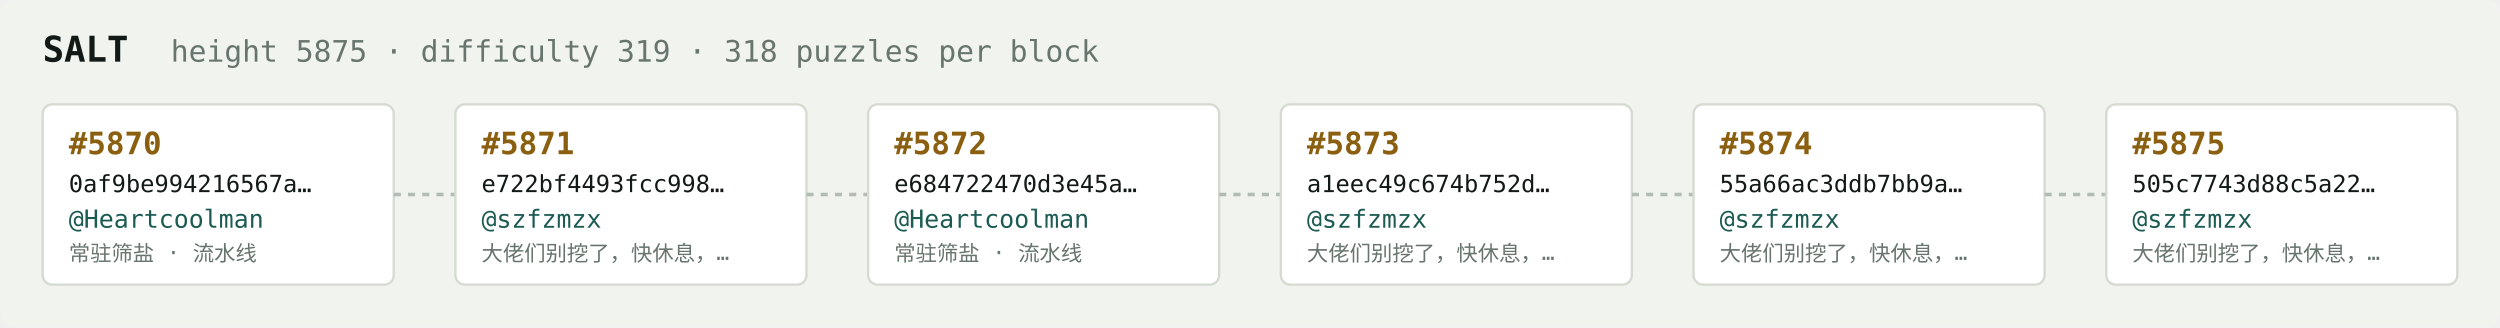
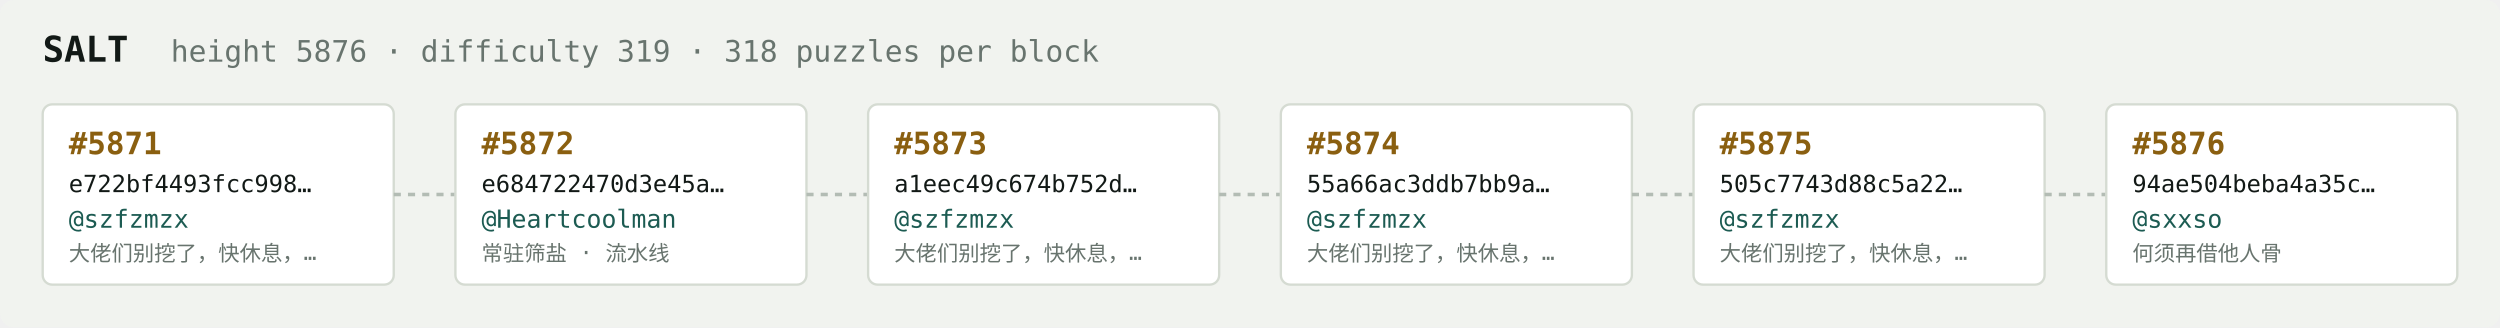
<svg xmlns="http://www.w3.org/2000/svg" width="1054" height="138" viewBox="0 0 1054 138" font-family="ui-monospace,SFMono-Regular,Menlo,monospace">
  <rect fill="#f1f3ef" width="1054" height="138" rx="6" />
  <text x="18" y="26" fill="#121916" font-size="15" font-weight="700">SALT</text>
-   <text x="72" y="26" fill="#68746e" font-size="12.5">height 5875 · difficulty 319 · 318 puzzles per block</text>
+   <text x="72" y="26" fill="#68746e" font-size="12.5">height 5876 · difficulty 319 · 318 puzzles per block</text>
  <rect x="18" y="44" width="148" height="76" rx="4" fill="#ffffff" stroke="#d5dbd2" stroke-width="1" />
-   <text x="29" y="65" fill="#8a5f10" font-size="13" font-weight="700">#5870</text>
-   <text x="29" y="81" fill="#121916" font-size="10">0af9be994216567a…</text>
-   <text x="29" y="96" fill="#1c5b52" font-size="10.5">@Heartcoolman</text>
-   <text x="29" y="110" fill="#68746e" font-size="9">常驻筛盐 · 流水线</text>
+   <text x="29" y="65" fill="#8a5f10" font-size="13" font-weight="700">#5871</text>
+   <text x="29" y="81" fill="#121916" font-size="10">e722bf4493fcc998…</text>
+   <text x="29" y="96" fill="#1c5b52" font-size="10.5">@szfzmzx</text>
+   <text x="29" y="110" fill="#68746e" font-size="9">大佬们别挖了，快休息，…</text>
  <line x1="166" y1="82.0" x2="192" y2="82.0" stroke="#b3bcb4" stroke-width="1.5" stroke-dasharray="3 3" />
  <rect x="192" y="44" width="148" height="76" rx="4" fill="#ffffff" stroke="#d5dbd2" stroke-width="1" />
-   <text x="203" y="65" fill="#8a5f10" font-size="13" font-weight="700">#5871</text>
-   <text x="203" y="81" fill="#121916" font-size="10">e722bf4493fcc998…</text>
-   <text x="203" y="96" fill="#1c5b52" font-size="10.5">@szfzmzx</text>
-   <text x="203" y="110" fill="#68746e" font-size="9">大佬们别挖了，快休息，…</text>
+   <text x="203" y="65" fill="#8a5f10" font-size="13" font-weight="700">#5872</text>
+   <text x="203" y="81" fill="#121916" font-size="10">e684722470d3e45a…</text>
+   <text x="203" y="96" fill="#1c5b52" font-size="10.5">@Heartcoolman</text>
+   <text x="203" y="110" fill="#68746e" font-size="9">常驻筛盐 · 流水线</text>
  <line x1="340" y1="82.0" x2="366" y2="82.0" stroke="#b3bcb4" stroke-width="1.5" stroke-dasharray="3 3" />
  <rect x="366" y="44" width="148" height="76" rx="4" fill="#ffffff" stroke="#d5dbd2" stroke-width="1" />
-   <text x="377" y="65" fill="#8a5f10" font-size="13" font-weight="700">#5872</text>
-   <text x="377" y="81" fill="#121916" font-size="10">e684722470d3e45a…</text>
-   <text x="377" y="96" fill="#1c5b52" font-size="10.5">@Heartcoolman</text>
-   <text x="377" y="110" fill="#68746e" font-size="9">常驻筛盐 · 流水线</text>
+   <text x="377" y="65" fill="#8a5f10" font-size="13" font-weight="700">#5873</text>
+   <text x="377" y="81" fill="#121916" font-size="10">a1eec49c674b752d…</text>
+   <text x="377" y="96" fill="#1c5b52" font-size="10.5">@szfzmzx</text>
+   <text x="377" y="110" fill="#68746e" font-size="9">大佬们别挖了，快休息，…</text>
  <line x1="514" y1="82.0" x2="540" y2="82.0" stroke="#b3bcb4" stroke-width="1.5" stroke-dasharray="3 3" />
  <rect x="540" y="44" width="148" height="76" rx="4" fill="#ffffff" stroke="#d5dbd2" stroke-width="1" />
-   <text x="551" y="65" fill="#8a5f10" font-size="13" font-weight="700">#5873</text>
-   <text x="551" y="81" fill="#121916" font-size="10">a1eec49c674b752d…</text>
+   <text x="551" y="65" fill="#8a5f10" font-size="13" font-weight="700">#5874</text>
+   <text x="551" y="81" fill="#121916" font-size="10">55a66ac3ddb7bb9a…</text>
  <text x="551" y="96" fill="#1c5b52" font-size="10.5">@szfzmzx</text>
  <text x="551" y="110" fill="#68746e" font-size="9">大佬们别挖了，快休息，…</text>
  <line x1="688" y1="82.0" x2="714" y2="82.0" stroke="#b3bcb4" stroke-width="1.5" stroke-dasharray="3 3" />
  <rect x="714" y="44" width="148" height="76" rx="4" fill="#ffffff" stroke="#d5dbd2" stroke-width="1" />
-   <text x="725" y="65" fill="#8a5f10" font-size="13" font-weight="700">#5874</text>
-   <text x="725" y="81" fill="#121916" font-size="10">55a66ac3ddb7bb9a…</text>
+   <text x="725" y="65" fill="#8a5f10" font-size="13" font-weight="700">#5875</text>
+   <text x="725" y="81" fill="#121916" font-size="10">505c7743d88c5a22…</text>
  <text x="725" y="96" fill="#1c5b52" font-size="10.5">@szfzmzx</text>
  <text x="725" y="110" fill="#68746e" font-size="9">大佬们别挖了，快休息，…</text>
  <line x1="862" y1="82.0" x2="888" y2="82.0" stroke="#b3bcb4" stroke-width="1.5" stroke-dasharray="3 3" />
  <rect x="888" y="44" width="148" height="76" rx="4" fill="#ffffff" stroke="#d5dbd2" stroke-width="1" />
-   <text x="899" y="65" fill="#8a5f10" font-size="13" font-weight="700">#5875</text>
-   <text x="899" y="81" fill="#121916" font-size="10">505c7743d88c5a22…</text>
-   <text x="899" y="96" fill="#1c5b52" font-size="10.5">@szfzmzx</text>
-   <text x="899" y="110" fill="#68746e" font-size="9">大佬们别挖了，快休息，…</text>
+   <text x="899" y="65" fill="#8a5f10" font-size="13" font-weight="700">#5876</text>
+   <text x="899" y="81" fill="#121916" font-size="10">94ae504beba4a35c…</text>
+   <text x="899" y="96" fill="#1c5b52" font-size="10.5">@sxxso</text>
+   <text x="899" y="110" fill="#68746e" font-size="9">何须再借他人骨</text>
</svg>
